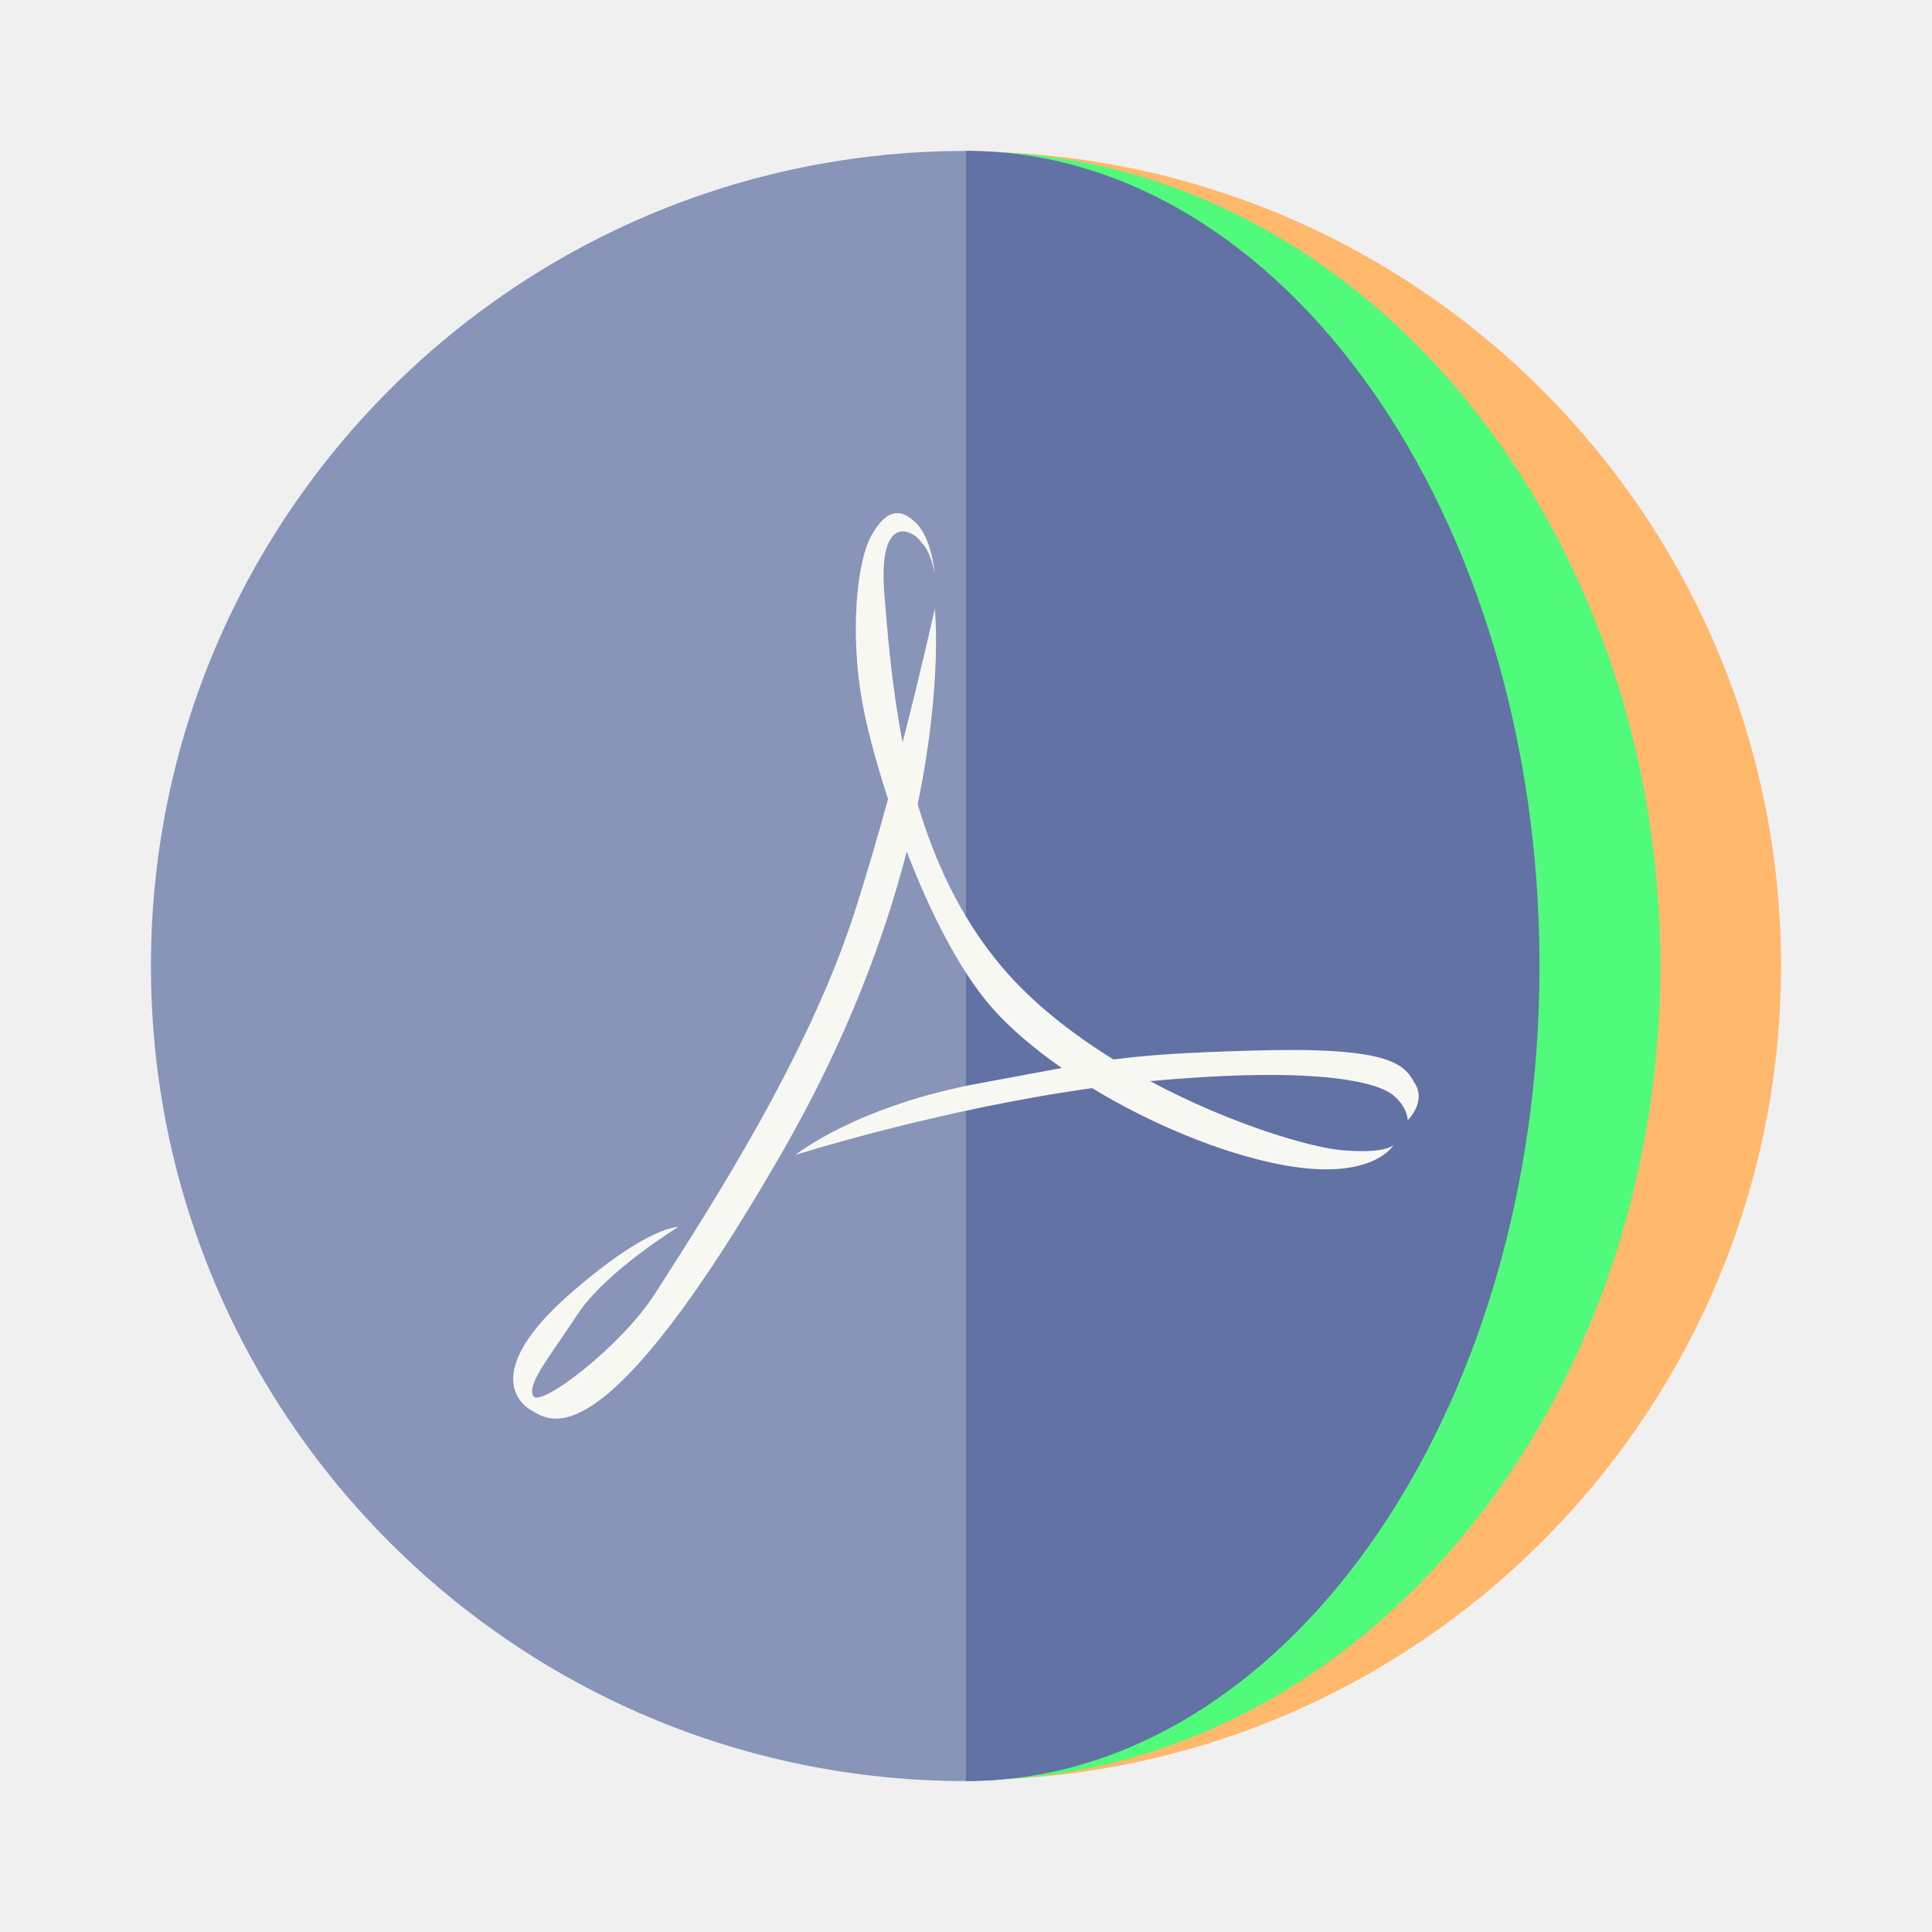
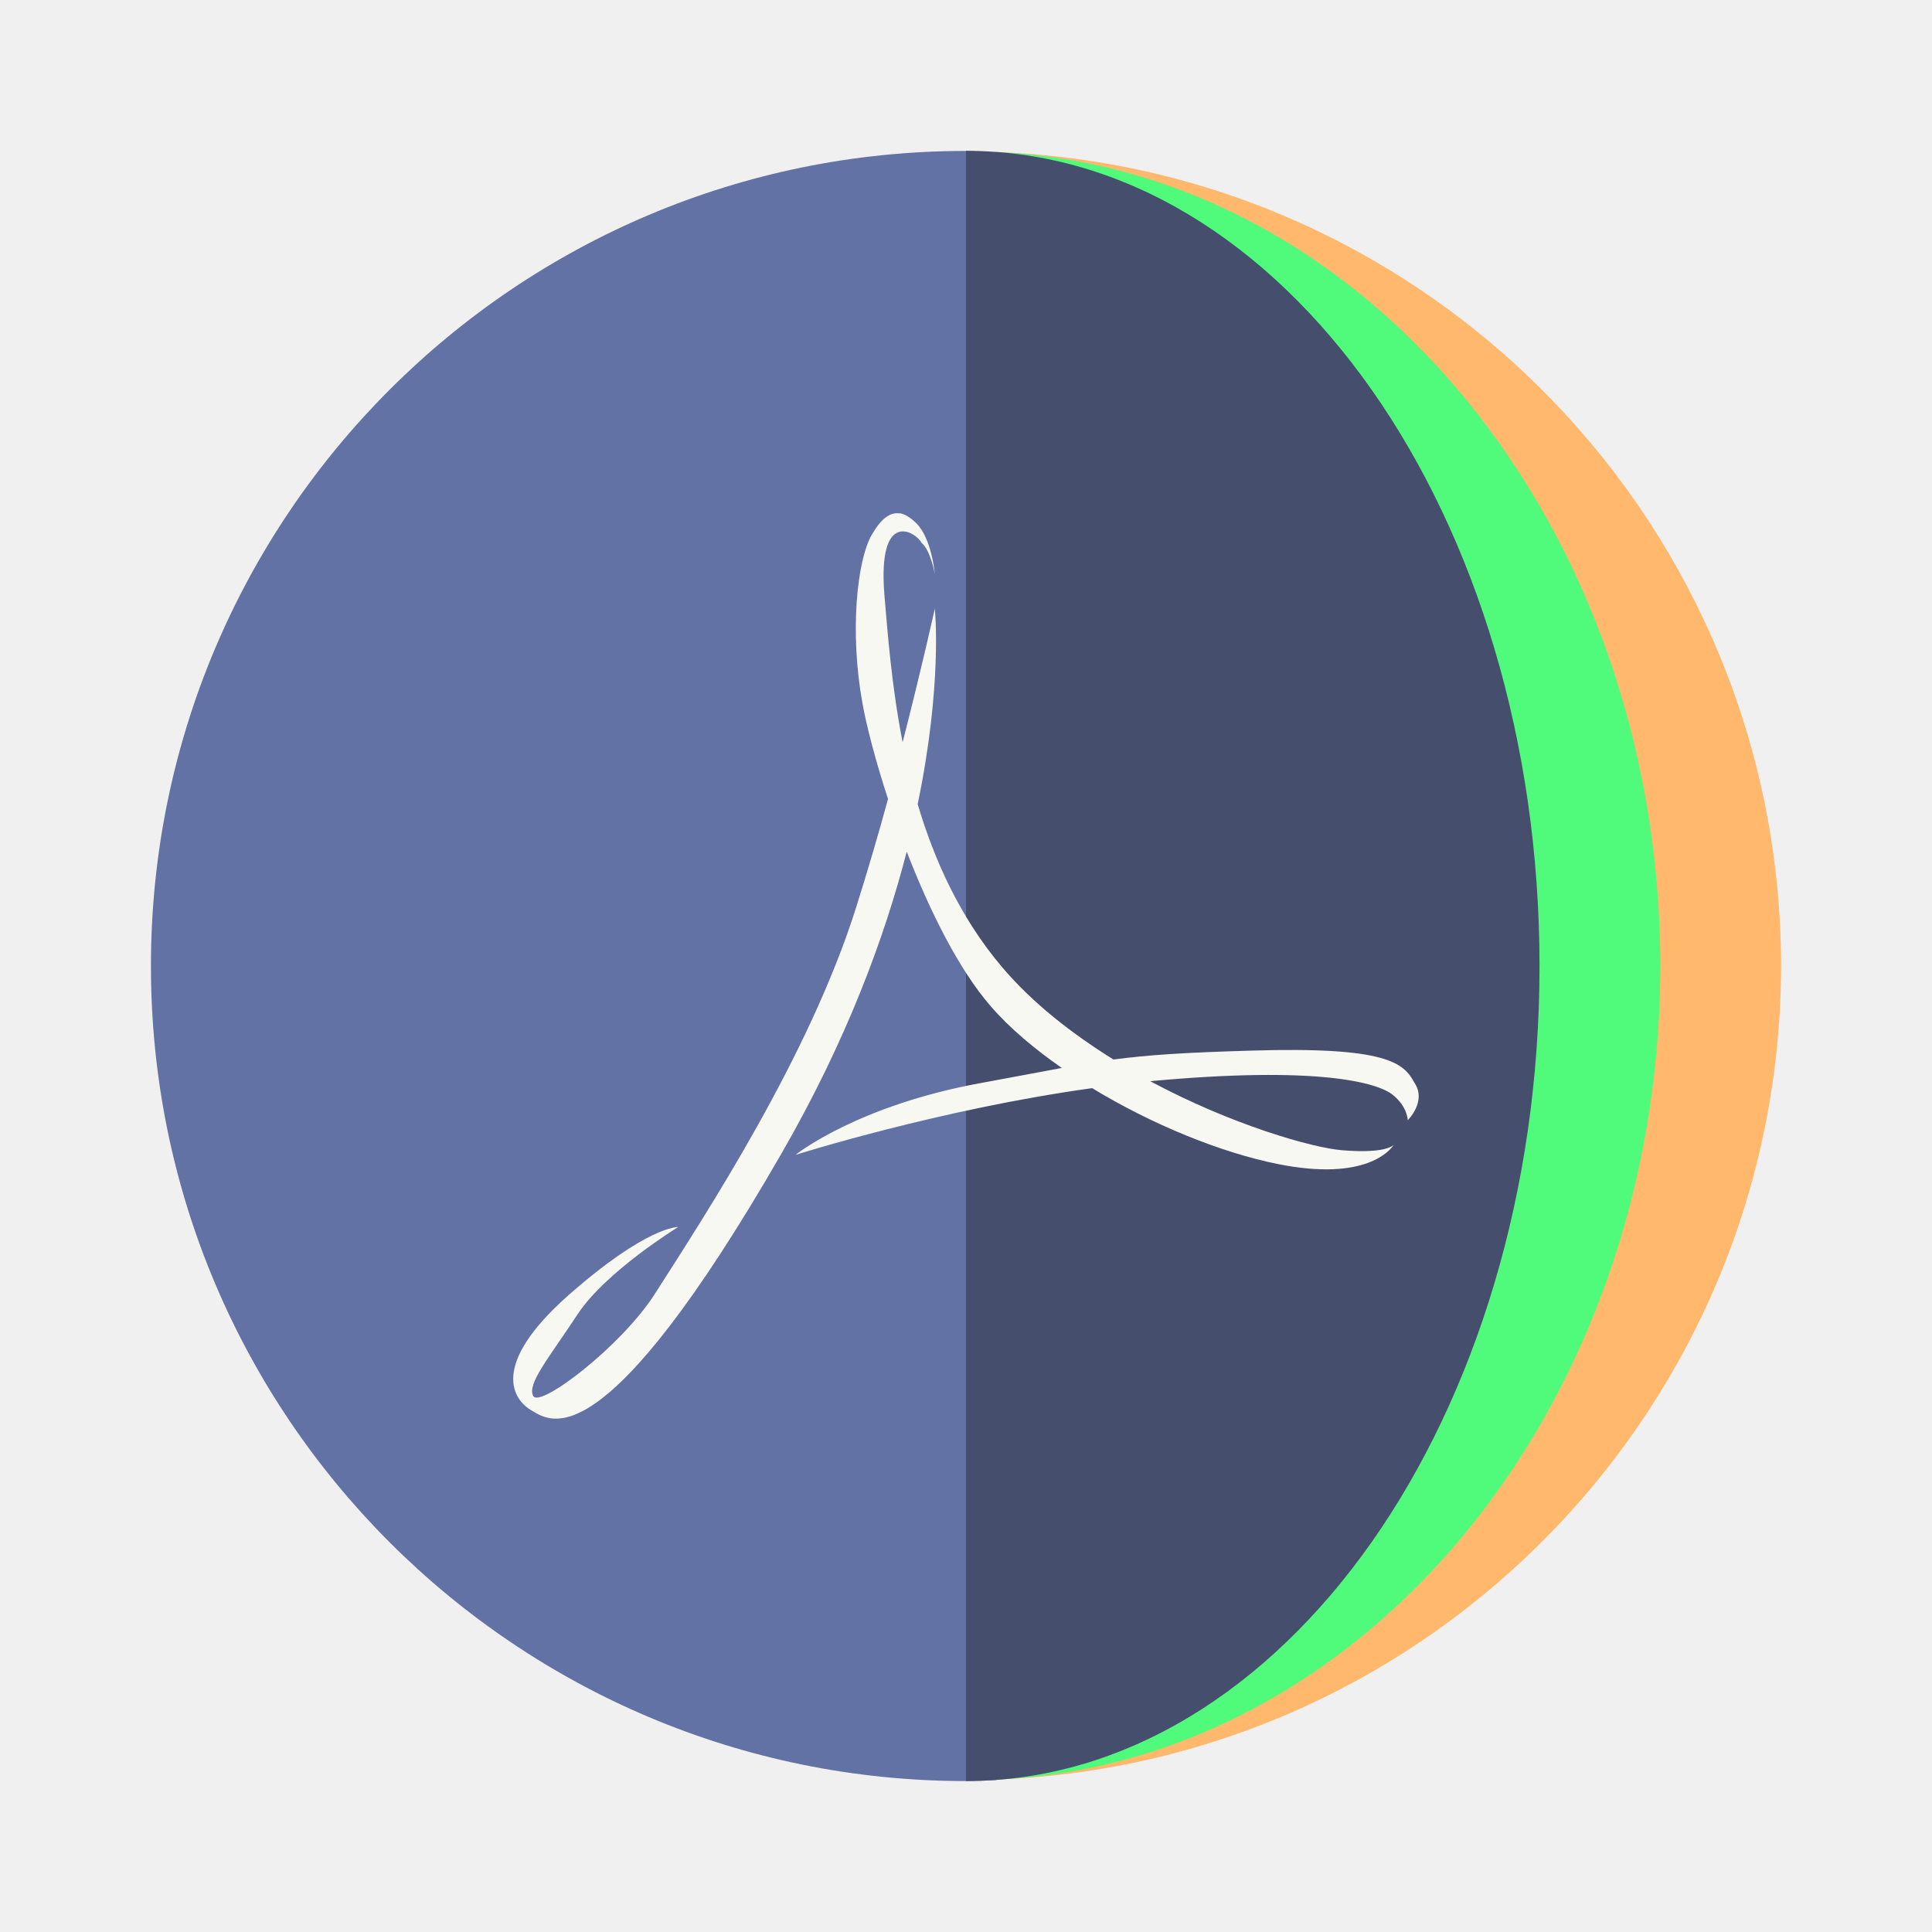
<svg xmlns="http://www.w3.org/2000/svg" width="64" height="64" version="1.1" viewBox="0 0 16.933 16.933" id="svg14">
  <defs id="defs18" />
  <g id="g10">
-     <path transform="scale(.26458)" d="m32 5a27 27 0 0 0-27 27 27 27 0 0 0 27 27 27 27 0 0 0 1-0.035v-53.914a27 27 0 0 0-1-0.051z" fill="#5f8dd3" style="paint-order:stroke fill markers;fill:#8894b8" id="path2" />
+     <path transform="scale(.26458)" d="m32 5a27 27 0 0 0-27 27 27 27 0 0 0 27 27 27 27 0 0 0 1-0.035v-53.914a27 27 0 0 0-1-0.051z" fill="#5f8dd3" style="paint-order:stroke fill markers;fill:#6272a4" id="path2" />
    <path transform="scale(.26458)" d="m33 5.035v53.914a27 27 0 0 0 26-26.949 27 27 0 0 0-26-26.965z" fill="#ff9955" style="paint-order:stroke fill markers;fill:#ffb86c" id="path4" />
    <path d="m8.731 1.332v14.265a6.045 7.144 0 0 0 5.821-7.13 6.045 7.144 0 0 0-5.821-7.134z" fill="#37c871" stroke-width=".243" style="paint-order:stroke fill markers;fill:#50fa7b" id="path6" />
-     <path d="m8.466 1.323v14.287a5.027 7.144 0 0 0 5.027-7.144 5.027 7.144 0 0 0-5.027-7.144z" fill="#4e76b2" style="paint-order:stroke fill markers;fill:#6272a4" id="path8" />
+     <path d="m8.466 1.323v14.287a5.027 7.144 0 0 0 5.027-7.144 5.027 7.144 0 0 0-5.027-7.144z" fill="#4e76b2" style="paint-order:stroke fill markers;fill:#454e6d" id="path8" />
  </g>
  <path d="m7.885 4.5c-0.08-0.013-0.158 0.04-0.242 0.183-0.134 0.227-0.196 0.863-0.085 1.475 0.037 0.209 0.117 0.513 0.225 0.845-0.085 0.311-0.181 0.64-0.285 0.967-0.411 1.292-1.295 2.646-1.761 3.374-0.295 0.459-1.003 0.997-1.063 0.892-0.059-0.105 0.141-0.34 0.389-0.718 0.247-0.375 0.881-0.764 0.881-0.764s-0.271-0.011-0.964 0.6c-0.693 0.614-0.483 0.917-0.318 1.01 0.164 0.095 0.624 0.459 2.189-2.257 0.571-0.992 0.903-1.894 1.096-2.643 0.198 0.512 0.453 1.029 0.736 1.355 0.165 0.191 0.382 0.373 0.623 0.541-0.19 0.035-0.407 0.077-0.703 0.131-1.081 0.196-1.619 0.621-1.631 0.631 0.009-0.003 1.265-0.4 2.6-0.585 0.525 0.319 1.128 0.565 1.627 0.665 0.778 0.157 0.99-0.128 1.015-0.166-0.03 0.025-0.131 0.072-0.453 0.045-0.258-0.021-0.964-0.221-1.68-0.605 1.481-0.137 1.993 0.014 2.125 0.119 0.132 0.106 0.132 0.223 0.132 0.223s0.17-0.164 0.058-0.33c-0.094-0.172-0.239-0.316-1.427-0.28-0.589 0.017-0.906 0.038-1.21 0.078-0.36-0.224-0.707-0.491-0.98-0.814-0.366-0.434-0.59-0.933-0.736-1.424 0.219-1.054 0.151-1.706 0.15-1.713 0 0-0.111 0.505-0.282 1.171-0.098-0.503-0.132-0.967-0.16-1.297-0.06-0.756 0.278-0.547 0.327-0.45 0.077 0.062 0.115 0.269 0.115 0.269s-0.027-0.309-0.162-0.442c-0.05-0.049-0.098-0.08-0.146-0.088zm-0.914 5.624c-3.02e-5 1e-5 -0.003 0.001-0.003 0.001l-0.001 0.002s0.004-0.003 0.004-0.003z" fill="#ffffff" id="path12" style="fill:#f8f8f2" />
</svg>
